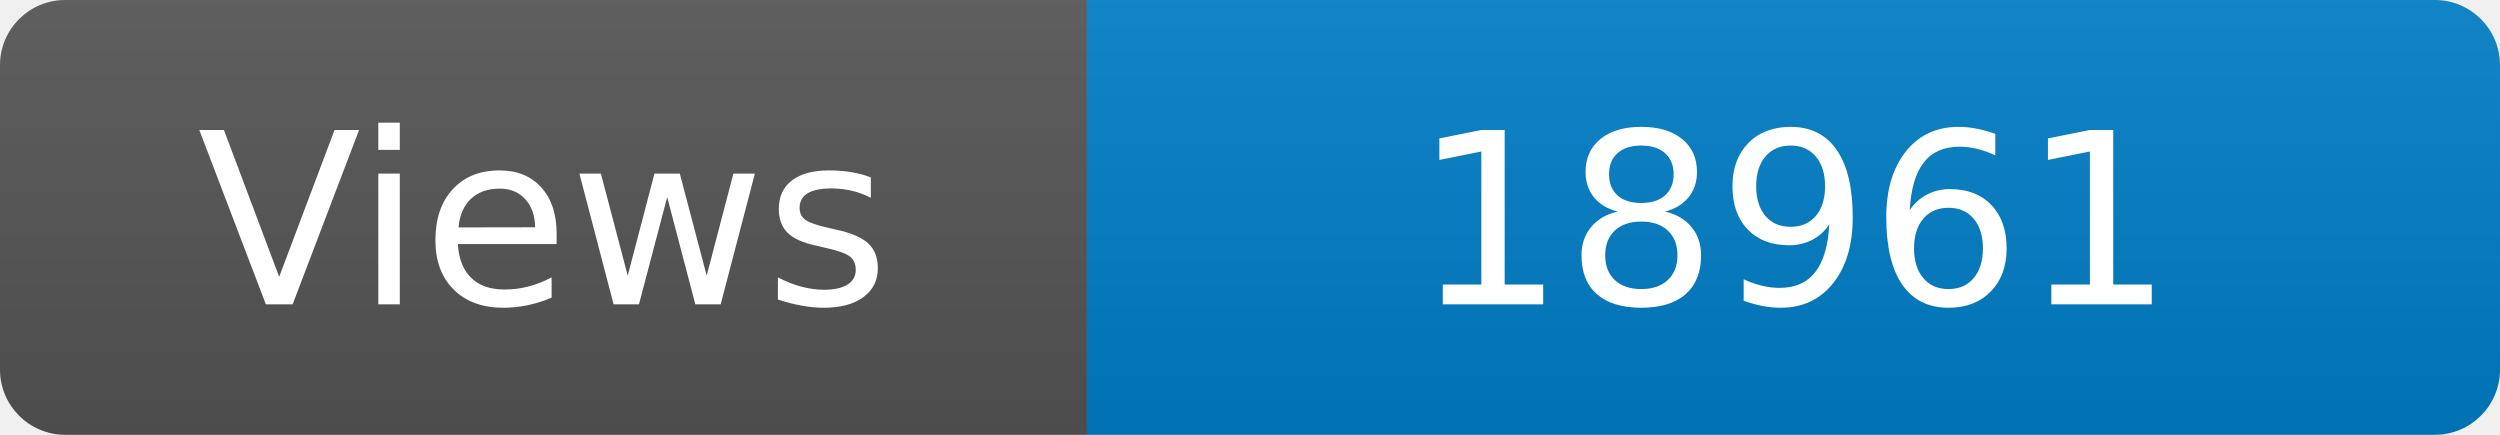
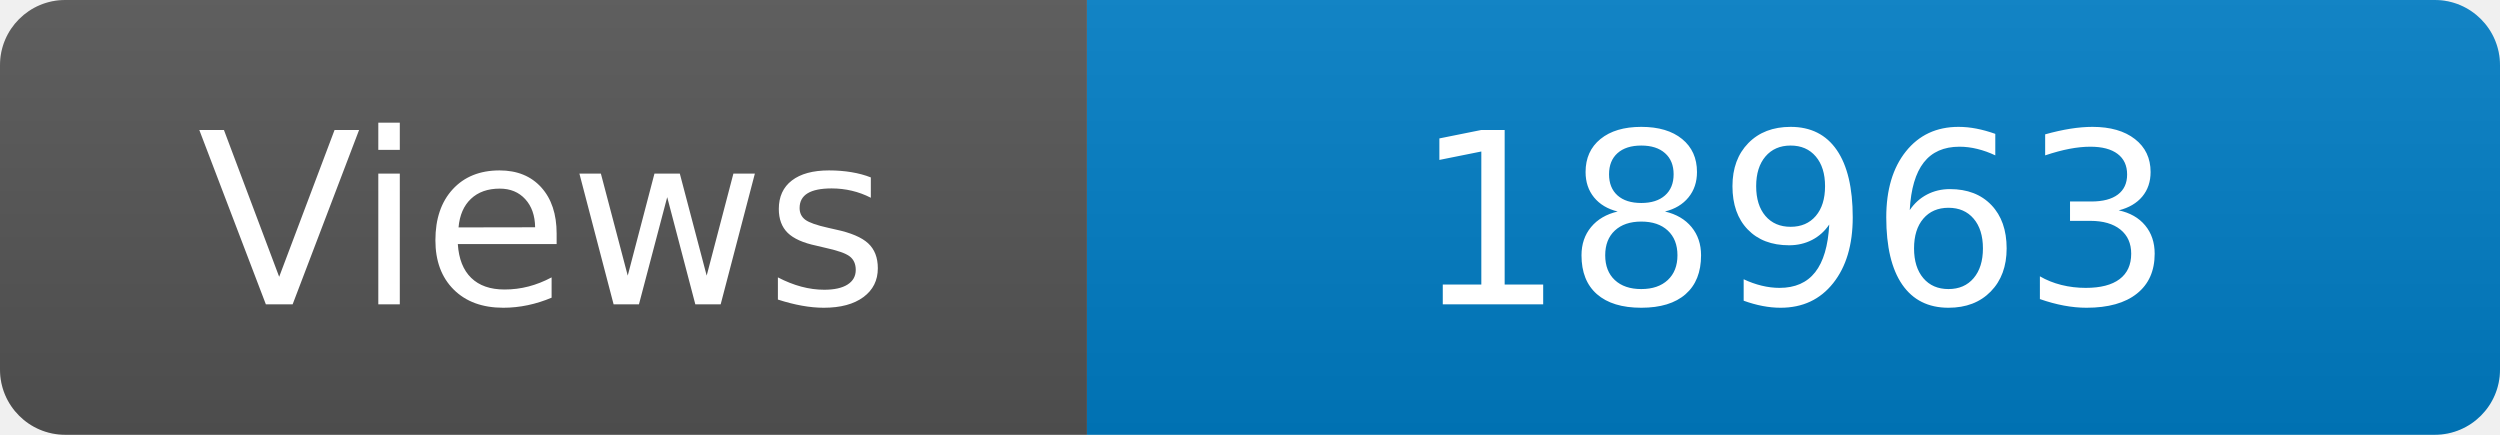
<svg xmlns="http://www.w3.org/2000/svg" width="115" height="20" role="img" aria-label="Maintained?: yes">
  <linearGradient id="s" x2="0" y2="100%">
    <stop offset="0" stop-color="#bbb" stop-opacity=".1" />
    <stop offset="1" stop-opacity=".1" />
  </linearGradient>
  <clipPath id="r">
    <rect width="115" height="20" rx="3" fill="#fff" />
  </clipPath>
  <g clip-path="url(#r)">
    <rect width="50" height="20" fill="#555" />
    <rect x="50" width="160" height="20" fill="#007ec6" />
    <rect width="115" height="20" fill="url(#s)" />
  </g>
  <g fill="#fff" text-anchor="middle" font-family="Verdana,Geneva,DejaVu Sans,sans-serif" font-size="110">
    <text x="250" y="140" transform="scale(.1)" fill="#fff">Views</text>
-     <text x="825" y="140" transform="scale(.1)" fill="#fff">18961</text>
+     <text x="825" y="140" transform="scale(.1)" fill="#fff">18963</text>
  </g>
</svg>
